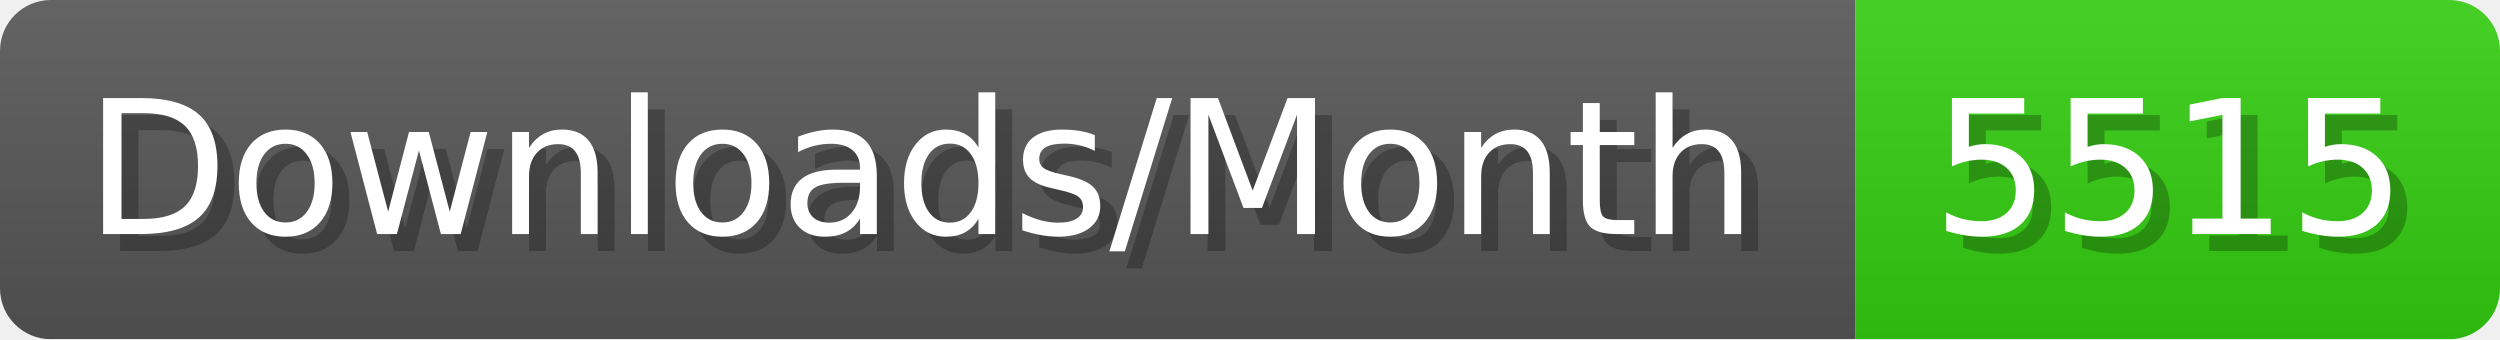
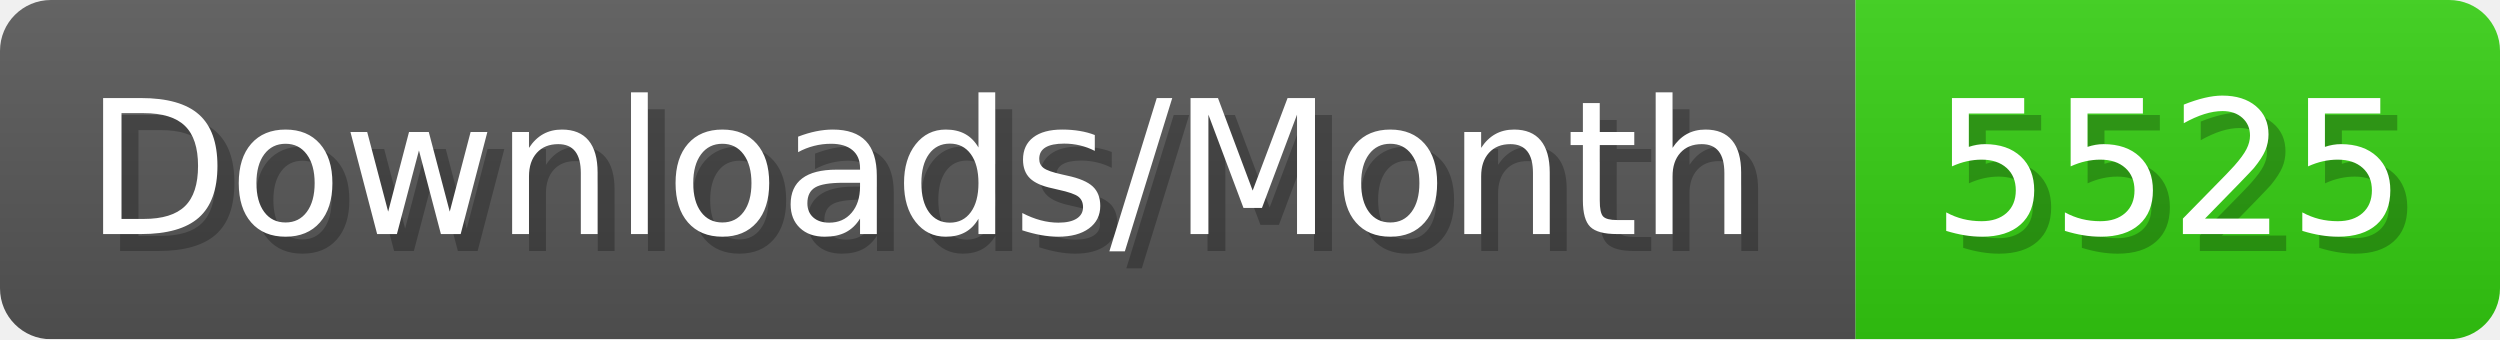
- <svg xmlns="http://www.w3.org/2000/svg" width="147.4" height="20" viewBox="0 0 1474 200" role="img" aria-label="Downloads/Month: 5515">
+ <svg xmlns="http://www.w3.org/2000/svg" width="147.4" height="20" viewBox="0 0 1474 200" role="img" aria-label="Downloads/Month: 5525">
  <linearGradient id="YlXUI" x2="0" y2="100%">
    <stop offset="0" stop-opacity=".1" stop-color="#EEE" />
    <stop offset="1" stop-opacity=".1" />
  </linearGradient>
  <mask id="JHhop">
    <rect width="1474" height="200" rx="30" fill="#FFF" />
  </mask>
  <g mask="url(#JHhop)">
    <rect width="1094" height="200" fill="#555" />
    <rect width="380" height="200" fill="#3C1" x="1094" />
    <rect width="1474" height="200" fill="url(#YlXUI)" />
  </g>
  <g aria-hidden="true" fill="#fff" text-anchor="start" font-family="Verdana,DejaVu Sans,sans-serif" font-size="110">
    <text x="60" y="148" textLength="994" fill="#000" opacity="0.25">Downloads/Month</text>
    <text x="50" y="138" textLength="994">Downloads/Month</text>
-     <text x="1149" y="148" textLength="280" fill="#000" opacity="0.25">5515</text>
-     <text x="1139" y="138" textLength="280">5515</text>
+     <text x="1149" y="148" textLength="280" fill="#000" opacity="0.25">5525</text>
+     <text x="1139" y="138" textLength="280">5525</text>
  </g>
</svg>
